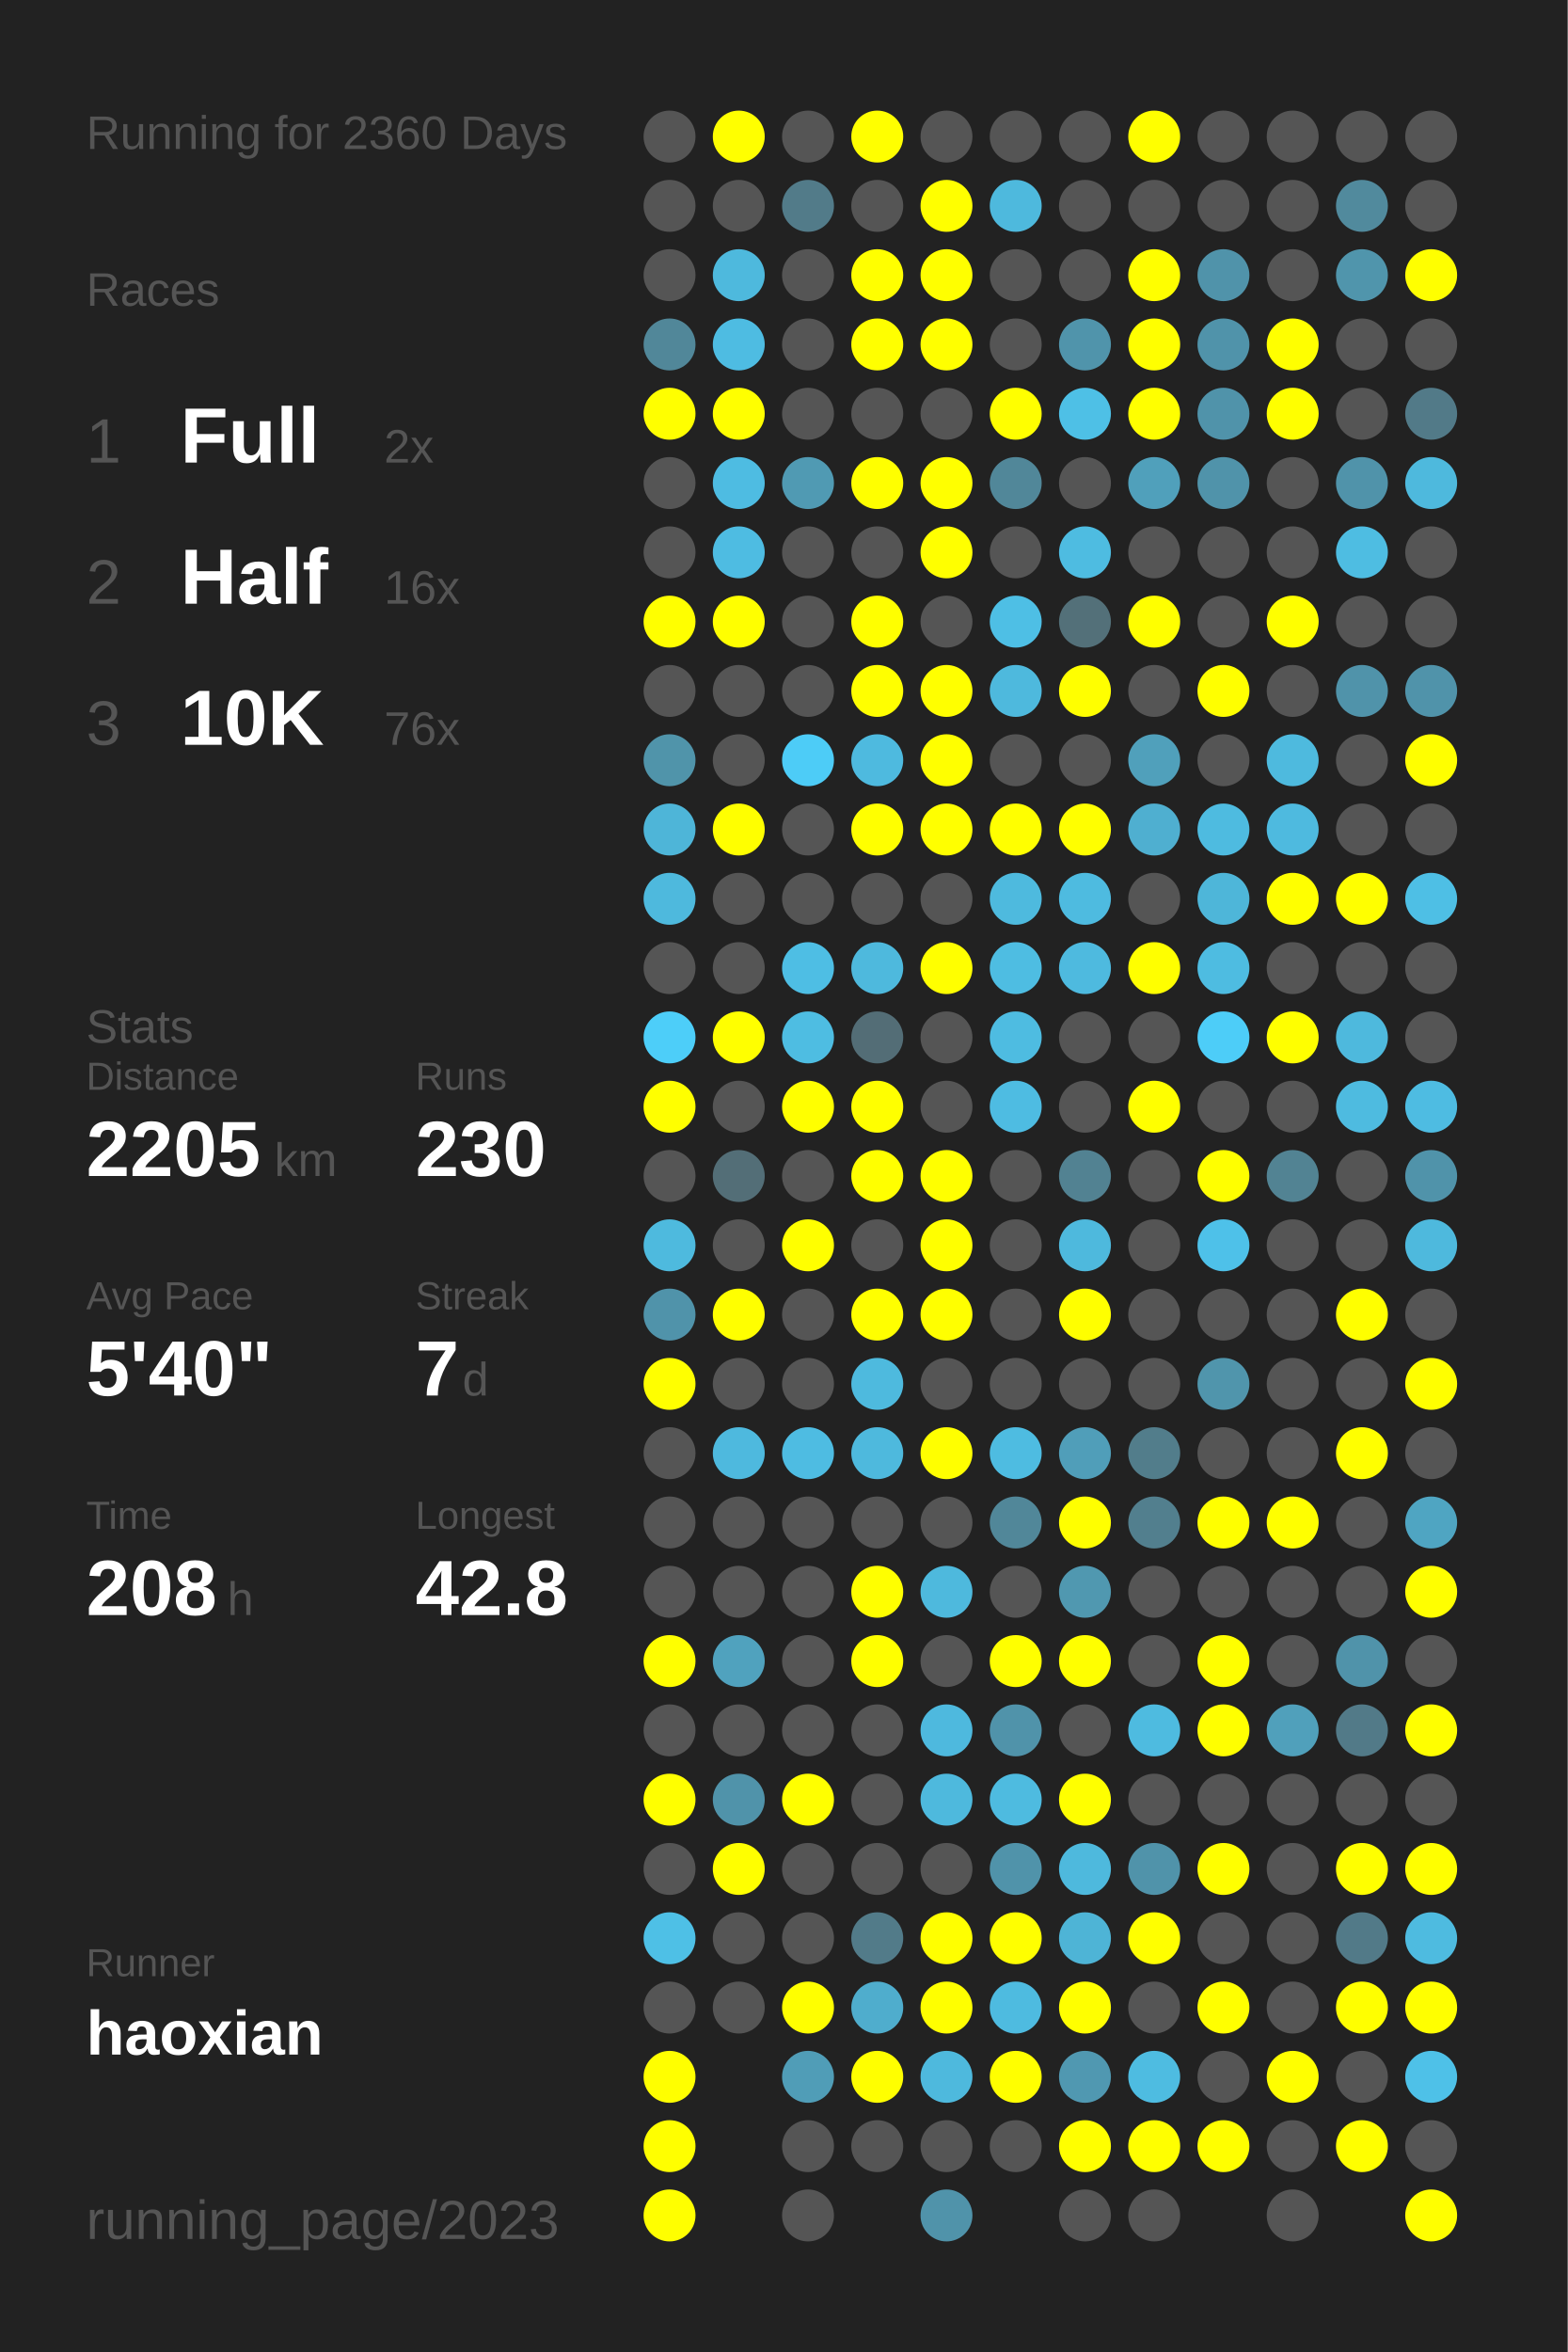
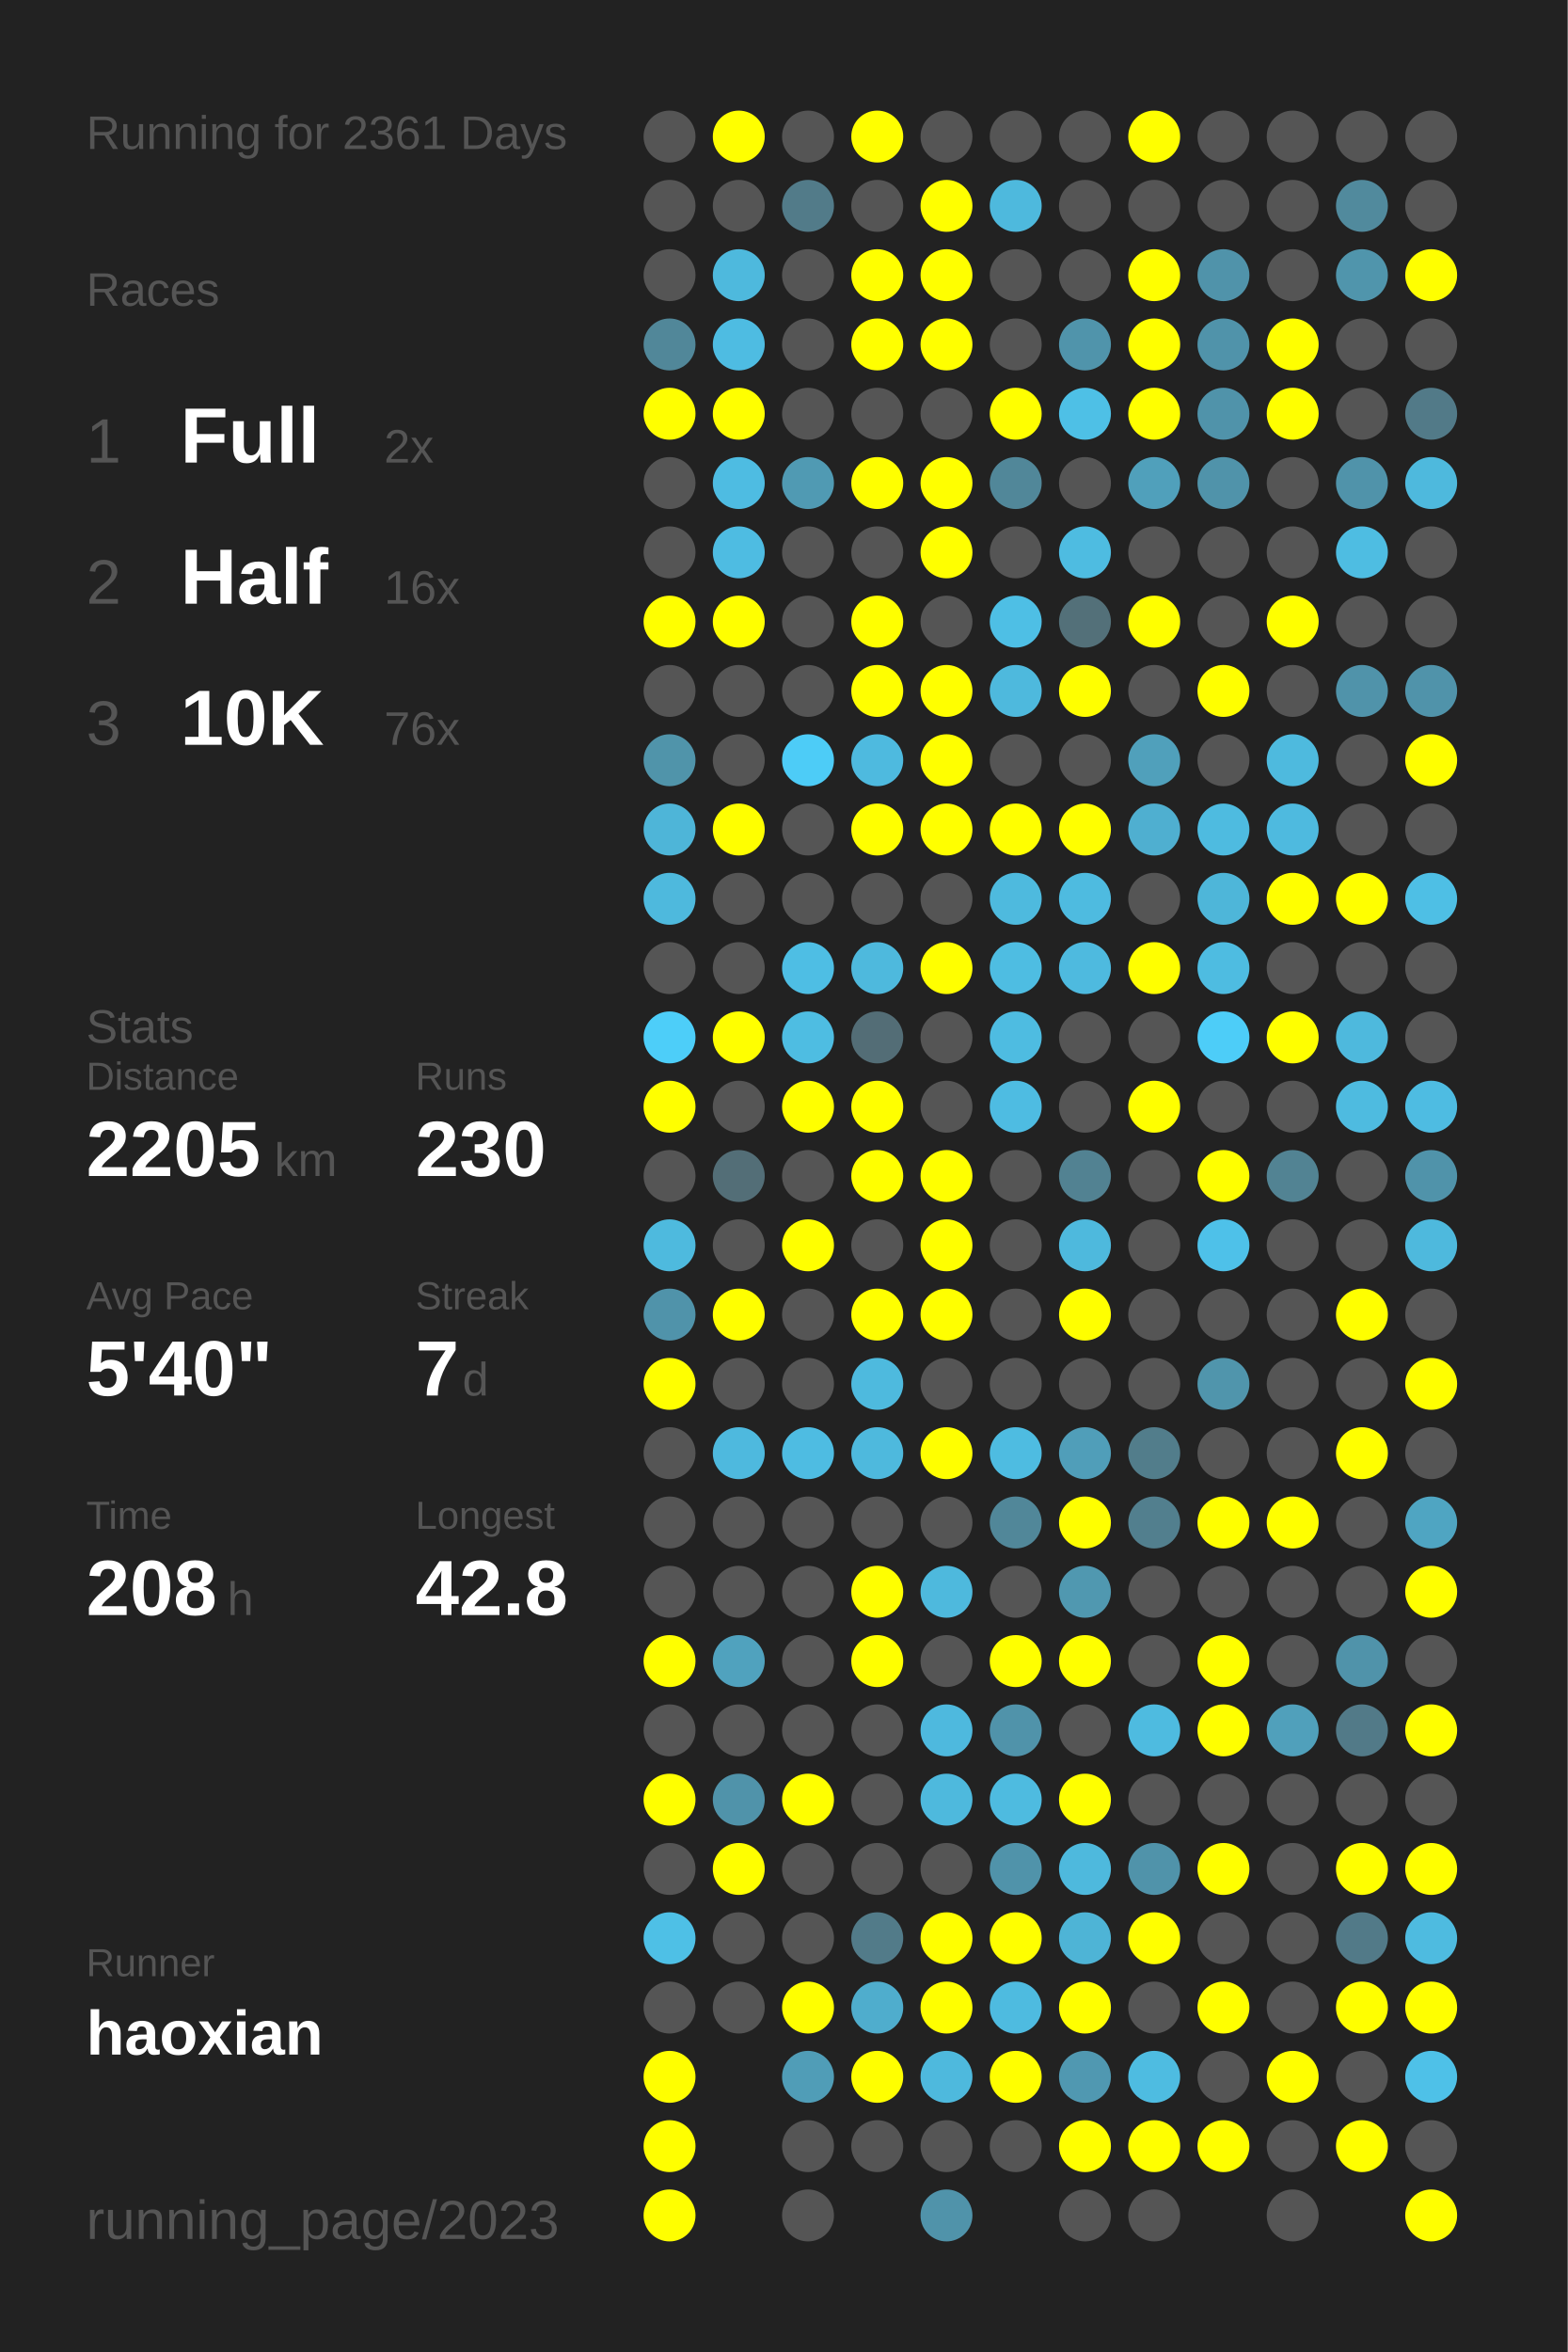
<svg xmlns="http://www.w3.org/2000/svg" baseProfile="full" height="300mm" version="1.1" viewBox="0,0,200,300" width="200mm">
  <defs />
  <rect fill="#222222" height="300" width="200" x="0" y="0" />
-   <text fill="#555555" style="font-size:6px; font-family:Arial;" x="11" y="19">Running for 2360 Days</text>
+   <text fill="#555555" style="font-size:6px; font-family:Arial;" x="11" y="19">Running for 2361 Days</text>
  <text fill="#555555" style="font-size:6px; font-family:Arial;" x="11" y="39">Races</text>
  <text fill="#555555" style="font-size:8px; font-family:Arial;" x="11" y="59">1</text>
  <text fill="#FFFFFF" style="font-size:10px; font-family:Arial; font-weight:bold;" x="23" y="59">Full</text>
  <text fill="#555555" style="font-size:6px; font-family:Arial;" x="49" y="59">2x</text>
  <text fill="#555555" style="font-size:8px; font-family:Arial;" x="11" y="77">2</text>
  <text fill="#FFFFFF" style="font-size:10px; font-family:Arial; font-weight:bold;" x="23" y="77">Half</text>
  <text fill="#555555" style="font-size:6px; font-family:Arial;" x="49" y="77">16x</text>
  <text fill="#555555" style="font-size:8px; font-family:Arial;" x="11" y="95">3</text>
  <text fill="#FFFFFF" style="font-size:10px; font-family:Arial; font-weight:bold;" x="23" y="95">10K</text>
  <text fill="#555555" style="font-size:6px; font-family:Arial;" x="49" y="95">76x</text>
  <text fill="#555555" style="font-size:6px; font-family:Arial;" x="11" y="133">Stats</text>
  <text fill="#555555" style="font-size:5px; font-family:Arial;" x="11" y="139">Distance</text>
  <text fill="#FFFFFF" style="font-size:10px; font-family:Arial; font-weight:bold;" x="11" y="150">2205</text>
  <text fill="#555555" style="font-size:6px; font-family:Arial;" x="35" y="150">km</text>
  <text fill="#555555" style="font-size:5px; font-family:Arial;" x="53" y="139">Runs</text>
  <text fill="#FFFFFF" style="font-size:10px; font-family:Arial; font-weight:bold;" x="53" y="150">230</text>
  <text fill="#555555" style="font-size:5px; font-family:Arial;" x="11" y="167">Avg Pace</text>
  <text fill="#FFFFFF" style="font-size:10px; font-family:Arial; font-weight:bold;" x="11" y="178">5'40"</text>
  <text fill="#555555" style="font-size:5px; font-family:Arial;" x="53" y="167">Streak</text>
  <text fill="#FFFFFF" style="font-size:10px; font-family:Arial; font-weight:bold;" x="53" y="178">7</text>
  <text fill="#555555" style="font-size:6px; font-family:Arial;" x="59" y="178">d</text>
  <text fill="#555555" style="font-size:5px; font-family:Arial;" x="11" y="195">Time</text>
  <text fill="#FFFFFF" style="font-size:10px; font-family:Arial; font-weight:bold;" x="11" y="206">208</text>
  <text fill="#555555" style="font-size:6px; font-family:Arial;" x="29" y="206">h</text>
  <text fill="#555555" style="font-size:5px; font-family:Arial;" x="53" y="195">Longest</text>
  <text fill="#FFFFFF" style="font-size:10px; font-family:Arial; font-weight:bold;" x="53" y="206">42.8</text>
  <text fill="#555555" style="font-size:5px; font-family:Arial;" x="11" y="252.065">Runner</text>
  <text fill="#FFFFFF" style="font-size:8px; font-family:Arial; font-weight:bold;" x="11" y="262.065">haoxian</text>
  <text fill="#555555" style="font-size:7px; font-family:Arial;" x="11" y="285.581">running_page/2023</text>
  <circle cx="85.417" cy="17.419" fill="#555555" r="3.312" />
  <circle cx="85.417" cy="26.258" fill="#555555" r="3.312" />
  <circle cx="85.417" cy="35.097" fill="#555555" r="3.312" />
  <circle cx="85.417" cy="43.935" fill="#518799" r="3.312" />
  <circle cx="85.417" cy="52.774" fill="#FFFF00" r="3.312" />
  <circle cx="85.417" cy="61.613" fill="#555555" r="3.312" />
  <circle cx="85.417" cy="70.452" fill="#555555" r="3.312" />
  <circle cx="85.417" cy="79.29" fill="#FFFF00" r="3.312" />
  <circle cx="85.417" cy="88.129" fill="#555555" r="3.312" />
  <circle cx="85.417" cy="96.968" fill="#5094aa" r="3.312" />
  <circle cx="85.417" cy="105.806" fill="#4eb5d8" r="3.312" />
  <circle cx="85.417" cy="114.645" fill="#4eb9dd" r="3.312" />
  <circle cx="85.417" cy="123.484" fill="#555555" r="3.312" />
  <circle cx="85.417" cy="132.323" fill="#4dcef9" r="3.312" />
  <circle cx="85.417" cy="141.161" fill="#FFFF00" r="3.312" />
  <circle cx="85.417" cy="150" fill="#555555" r="3.312" />
  <circle cx="85.417" cy="158.839" fill="#4ebade" r="3.312" />
  <circle cx="85.417" cy="167.677" fill="#5093aa" r="3.312" />
  <circle cx="85.417" cy="176.516" fill="#FFFF00" r="3.312" />
  <circle cx="85.417" cy="185.355" fill="#555555" r="3.312" />
  <circle cx="85.417" cy="194.194" fill="#555555" r="3.312" />
  <circle cx="85.417" cy="203.032" fill="#555555" r="3.312" />
  <circle cx="85.417" cy="211.871" fill="#FFFF00" r="3.312" />
  <circle cx="85.417" cy="220.71" fill="#555555" r="3.312" />
  <circle cx="85.417" cy="229.548" fill="#FFFF00" r="3.312" />
  <circle cx="85.417" cy="238.387" fill="#555555" r="3.312" />
  <circle cx="85.417" cy="247.226" fill="#4ec0e6" r="3.312" />
  <circle cx="85.417" cy="256.065" fill="#555555" r="3.312" />
  <circle cx="85.417" cy="264.903" fill="#FFFF00" r="3.312" />
  <circle cx="85.417" cy="273.742" fill="#FFFF00" r="3.312" />
  <circle cx="85.417" cy="282.581" fill="#FFFF00" r="3.312" />
  <circle cx="94.25" cy="17.419" fill="#FFFF00" r="3.312" />
  <circle cx="94.25" cy="26.258" fill="#555555" r="3.312" />
  <circle cx="94.25" cy="35.097" fill="#4eb9dd" r="3.312" />
  <circle cx="94.25" cy="43.935" fill="#4ebce2" r="3.312" />
  <circle cx="94.25" cy="52.774" fill="#FFFF00" r="3.312" />
  <circle cx="94.25" cy="61.613" fill="#4ebce2" r="3.312" />
  <circle cx="94.25" cy="70.452" fill="#4ebce2" r="3.312" />
  <circle cx="94.25" cy="79.29" fill="#FFFF00" r="3.312" />
  <circle cx="94.25" cy="88.129" fill="#555555" r="3.312" />
  <circle cx="94.25" cy="96.968" fill="#555555" r="3.312" />
  <circle cx="94.25" cy="105.806" fill="#FFFF00" r="3.312" />
  <circle cx="94.25" cy="114.645" fill="#555555" r="3.312" />
  <circle cx="94.25" cy="123.484" fill="#555555" r="3.312" />
  <circle cx="94.25" cy="132.323" fill="#FFFF00" r="3.312" />
  <circle cx="94.25" cy="141.161" fill="#555555" r="3.312" />
  <circle cx="94.25" cy="150" fill="#536e77" r="3.312" />
  <circle cx="94.25" cy="158.839" fill="#555555" r="3.312" />
  <circle cx="94.25" cy="167.677" fill="#FFFF00" r="3.312" />
  <circle cx="94.25" cy="176.516" fill="#555555" r="3.312" />
  <circle cx="94.25" cy="185.355" fill="#4eb9de" r="3.312" />
  <circle cx="94.25" cy="194.194" fill="#555555" r="3.312" />
  <circle cx="94.25" cy="203.032" fill="#555555" r="3.312" />
  <circle cx="94.25" cy="211.871" fill="#50a2be" r="3.312" />
  <circle cx="94.25" cy="220.71" fill="#555555" r="3.312" />
  <circle cx="94.25" cy="229.548" fill="#5093aa" r="3.312" />
  <circle cx="94.25" cy="238.387" fill="#FFFF00" r="3.312" />
  <circle cx="94.25" cy="247.226" fill="#555555" r="3.312" />
  <circle cx="94.25" cy="256.065" fill="#555555" r="3.312" />
  <circle cx="103.083" cy="17.419" fill="#555555" r="3.312" />
  <circle cx="103.083" cy="26.258" fill="#527b89" r="3.312" />
  <circle cx="103.083" cy="35.097" fill="#555555" r="3.312" />
  <circle cx="103.083" cy="43.935" fill="#555555" r="3.312" />
  <circle cx="103.083" cy="52.774" fill="#555555" r="3.312" />
  <circle cx="103.083" cy="61.613" fill="#509ab3" r="3.312" />
  <circle cx="103.083" cy="70.452" fill="#555555" r="3.312" />
  <circle cx="103.083" cy="79.29" fill="#555555" r="3.312" />
  <circle cx="103.083" cy="88.129" fill="#555555" r="3.312" />
  <circle cx="103.083" cy="96.968" fill="#4dccf7" r="3.312" />
  <circle cx="103.083" cy="105.806" fill="#555555" r="3.312" />
  <circle cx="103.083" cy="114.645" fill="#555555" r="3.312" />
  <circle cx="103.083" cy="123.484" fill="#4ebee4" r="3.312" />
  <circle cx="103.083" cy="132.323" fill="#4ebde2" r="3.312" />
  <circle cx="103.083" cy="141.161" fill="#FFFF00" r="3.312" />
  <circle cx="103.083" cy="150" fill="#555555" r="3.312" />
  <circle cx="103.083" cy="158.839" fill="#FFFF00" r="3.312" />
  <circle cx="103.083" cy="167.677" fill="#555555" r="3.312" />
  <circle cx="103.083" cy="176.516" fill="#555555" r="3.312" />
  <circle cx="103.083" cy="185.355" fill="#4ebce2" r="3.312" />
  <circle cx="103.083" cy="194.194" fill="#555555" r="3.312" />
  <circle cx="103.083" cy="203.032" fill="#555555" r="3.312" />
  <circle cx="103.083" cy="211.871" fill="#555555" r="3.312" />
  <circle cx="103.083" cy="220.71" fill="#555555" r="3.312" />
  <circle cx="103.083" cy="229.548" fill="#FFFF00" r="3.312" />
  <circle cx="103.083" cy="238.387" fill="#555555" r="3.312" />
  <circle cx="103.083" cy="247.226" fill="#555555" r="3.312" />
  <circle cx="103.083" cy="256.065" fill="#FFFF00" r="3.312" />
  <circle cx="103.083" cy="264.903" fill="#509db7" r="3.312" />
  <circle cx="103.083" cy="273.742" fill="#555555" r="3.312" />
  <circle cx="103.083" cy="282.581" fill="#555555" r="3.312" />
  <circle cx="111.917" cy="17.419" fill="#FFFF00" r="3.312" />
  <circle cx="111.917" cy="26.258" fill="#555555" r="3.312" />
  <circle cx="111.917" cy="35.097" fill="#FFFF00" r="3.312" />
  <circle cx="111.917" cy="43.935" fill="#FFFF00" r="3.312" />
  <circle cx="111.917" cy="52.774" fill="#555555" r="3.312" />
  <circle cx="111.917" cy="61.613" fill="#FFFF00" r="3.312" />
  <circle cx="111.917" cy="70.452" fill="#555555" r="3.312" />
  <circle cx="111.917" cy="79.29" fill="#FFFF00" r="3.312" />
  <circle cx="111.917" cy="88.129" fill="#FFFF00" r="3.312" />
  <circle cx="111.917" cy="96.968" fill="#4ebadf" r="3.312" />
  <circle cx="111.917" cy="105.806" fill="#FFFF00" r="3.312" />
  <circle cx="111.917" cy="114.645" fill="#555555" r="3.312" />
  <circle cx="111.917" cy="123.484" fill="#4eb9dd" r="3.312" />
  <circle cx="111.917" cy="132.323" fill="#536d76" r="3.312" />
  <circle cx="111.917" cy="141.161" fill="#FFFF00" r="3.312" />
  <circle cx="111.917" cy="150" fill="#FFFF00" r="3.312" />
  <circle cx="111.917" cy="158.839" fill="#555555" r="3.312" />
  <circle cx="111.917" cy="167.677" fill="#FFFF00" r="3.312" />
  <circle cx="111.917" cy="176.516" fill="#4ebade" r="3.312" />
  <circle cx="111.917" cy="185.355" fill="#4eb9dd" r="3.312" />
  <circle cx="111.917" cy="194.194" fill="#555555" r="3.312" />
  <circle cx="111.917" cy="203.032" fill="#FFFF00" r="3.312" />
  <circle cx="111.917" cy="211.871" fill="#FFFF00" r="3.312" />
  <circle cx="111.917" cy="220.71" fill="#555555" r="3.312" />
  <circle cx="111.917" cy="229.548" fill="#555555" r="3.312" />
  <circle cx="111.917" cy="238.387" fill="#555555" r="3.312" />
  <circle cx="111.917" cy="247.226" fill="#527b89" r="3.312" />
  <circle cx="111.917" cy="256.065" fill="#4fadcd" r="3.312" />
  <circle cx="111.917" cy="264.903" fill="#FFFF00" r="3.312" />
  <circle cx="111.917" cy="273.742" fill="#555555" r="3.312" />
  <circle cx="120.75" cy="17.419" fill="#555555" r="3.312" />
  <circle cx="120.75" cy="26.258" fill="#FFFF00" r="3.312" />
  <circle cx="120.75" cy="35.097" fill="#FFFF00" r="3.312" />
  <circle cx="120.75" cy="43.935" fill="#FFFF00" r="3.312" />
  <circle cx="120.75" cy="52.774" fill="#555555" r="3.312" />
  <circle cx="120.75" cy="61.613" fill="#FFFF00" r="3.312" />
  <circle cx="120.75" cy="70.452" fill="#FFFF00" r="3.312" />
  <circle cx="120.75" cy="79.29" fill="#555555" r="3.312" />
  <circle cx="120.75" cy="88.129" fill="#FFFF00" r="3.312" />
  <circle cx="120.75" cy="96.968" fill="#FFFF00" r="3.312" />
  <circle cx="120.75" cy="105.806" fill="#FFFF00" r="3.312" />
  <circle cx="120.75" cy="114.645" fill="#555555" r="3.312" />
  <circle cx="120.75" cy="123.484" fill="#FFFF00" r="3.312" />
  <circle cx="120.75" cy="132.323" fill="#555555" r="3.312" />
  <circle cx="120.75" cy="141.161" fill="#555555" r="3.312" />
  <circle cx="120.75" cy="150" fill="#FFFF00" r="3.312" />
  <circle cx="120.75" cy="158.839" fill="#FFFF00" r="3.312" />
  <circle cx="120.75" cy="167.677" fill="#FFFF00" r="3.312" />
  <circle cx="120.75" cy="176.516" fill="#555555" r="3.312" />
  <circle cx="120.75" cy="185.355" fill="#FFFF00" r="3.312" />
  <circle cx="120.75" cy="194.194" fill="#555555" r="3.312" />
  <circle cx="120.75" cy="203.032" fill="#4eb9dd" r="3.312" />
  <circle cx="120.75" cy="211.871" fill="#555555" r="3.312" />
  <circle cx="120.75" cy="220.71" fill="#4eb9de" r="3.312" />
  <circle cx="120.75" cy="229.548" fill="#4eb9dd" r="3.312" />
  <circle cx="120.75" cy="238.387" fill="#555555" r="3.312" />
  <circle cx="120.75" cy="247.226" fill="#FFFF00" r="3.312" />
  <circle cx="120.75" cy="256.065" fill="#FFFF00" r="3.312" />
  <circle cx="120.75" cy="264.903" fill="#4eb9dd" r="3.312" />
  <circle cx="120.75" cy="273.742" fill="#555555" r="3.312" />
  <circle cx="120.75" cy="282.581" fill="#5093aa" r="3.312" />
  <circle cx="129.583" cy="17.419" fill="#555555" r="3.312" />
  <circle cx="129.583" cy="26.258" fill="#4eb9dd" r="3.312" />
  <circle cx="129.583" cy="35.097" fill="#555555" r="3.312" />
  <circle cx="129.583" cy="43.935" fill="#555555" r="3.312" />
  <circle cx="129.583" cy="52.774" fill="#FFFF00" r="3.312" />
  <circle cx="129.583" cy="61.613" fill="#518799" r="3.312" />
  <circle cx="129.583" cy="70.452" fill="#555555" r="3.312" />
  <circle cx="129.583" cy="79.29" fill="#4ebfe5" r="3.312" />
  <circle cx="129.583" cy="88.129" fill="#4eb9dd" r="3.312" />
  <circle cx="129.583" cy="96.968" fill="#555555" r="3.312" />
  <circle cx="129.583" cy="105.806" fill="#FFFF00" r="3.312" />
  <circle cx="129.583" cy="114.645" fill="#4ebade" r="3.312" />
  <circle cx="129.583" cy="123.484" fill="#4ebde2" r="3.312" />
  <circle cx="129.583" cy="132.323" fill="#4ebce1" r="3.312" />
  <circle cx="129.583" cy="141.161" fill="#4ebce2" r="3.312" />
  <circle cx="129.583" cy="150" fill="#555555" r="3.312" />
  <circle cx="129.583" cy="158.839" fill="#555555" r="3.312" />
  <circle cx="129.583" cy="167.677" fill="#555555" r="3.312" />
  <circle cx="129.583" cy="176.516" fill="#555555" r="3.312" />
  <circle cx="129.583" cy="185.355" fill="#4ebce1" r="3.312" />
  <circle cx="129.583" cy="194.194" fill="#518799" r="3.312" />
  <circle cx="129.583" cy="203.032" fill="#555555" r="3.312" />
  <circle cx="129.583" cy="211.871" fill="#FFFF00" r="3.312" />
  <circle cx="129.583" cy="220.71" fill="#5093aa" r="3.312" />
  <circle cx="129.583" cy="229.548" fill="#4ebbe0" r="3.312" />
  <circle cx="129.583" cy="238.387" fill="#5093aa" r="3.312" />
  <circle cx="129.583" cy="247.226" fill="#FFFF00" r="3.312" />
  <circle cx="129.583" cy="256.065" fill="#4ebbe0" r="3.312" />
  <circle cx="129.583" cy="264.903" fill="#FFFF00" r="3.312" />
  <circle cx="129.583" cy="273.742" fill="#555555" r="3.312" />
  <circle cx="138.417" cy="17.419" fill="#555555" r="3.312" />
  <circle cx="138.417" cy="26.258" fill="#555555" r="3.312" />
  <circle cx="138.417" cy="35.097" fill="#555555" r="3.312" />
  <circle cx="138.417" cy="43.935" fill="#5094ab" r="3.312" />
  <circle cx="138.417" cy="52.774" fill="#4ec0e6" r="3.312" />
  <circle cx="138.417" cy="61.613" fill="#555555" r="3.312" />
  <circle cx="138.417" cy="70.452" fill="#4ebce1" r="3.312" />
  <circle cx="138.417" cy="79.29" fill="#537079" r="3.312" />
  <circle cx="138.417" cy="88.129" fill="#FFFF00" r="3.312" />
  <circle cx="138.417" cy="96.968" fill="#555555" r="3.312" />
  <circle cx="138.417" cy="105.806" fill="#FFFF00" r="3.312" />
  <circle cx="138.417" cy="114.645" fill="#4ebbe0" r="3.312" />
  <circle cx="138.417" cy="123.484" fill="#4ebadf" r="3.312" />
  <circle cx="138.417" cy="132.323" fill="#555555" r="3.312" />
  <circle cx="138.417" cy="141.161" fill="#555555" r="3.312" />
  <circle cx="138.417" cy="150" fill="#528292" r="3.312" />
  <circle cx="138.417" cy="158.839" fill="#4eb9dd" r="3.312" />
  <circle cx="138.417" cy="167.677" fill="#FFFF00" r="3.312" />
  <circle cx="138.417" cy="176.516" fill="#555555" r="3.312" />
  <circle cx="138.417" cy="185.355" fill="#509eb9" r="3.312" />
  <circle cx="138.417" cy="194.194" fill="#FFFF00" r="3.312" />
  <circle cx="138.417" cy="203.032" fill="#5098b0" r="3.312" />
  <circle cx="138.417" cy="211.871" fill="#FFFF00" r="3.312" />
  <circle cx="138.417" cy="220.71" fill="#555555" r="3.312" />
  <circle cx="138.417" cy="229.548" fill="#FFFF00" r="3.312" />
  <circle cx="138.417" cy="238.387" fill="#4eb9dd" r="3.312" />
  <circle cx="138.417" cy="247.226" fill="#4eb4d6" r="3.312" />
  <circle cx="138.417" cy="256.065" fill="#FFFF00" r="3.312" />
  <circle cx="138.417" cy="264.903" fill="#5098b1" r="3.312" />
  <circle cx="138.417" cy="273.742" fill="#FFFF00" r="3.312" />
  <circle cx="138.417" cy="282.581" fill="#555555" r="3.312" />
  <circle cx="147.25" cy="17.419" fill="#FFFF00" r="3.312" />
  <circle cx="147.25" cy="26.258" fill="#555555" r="3.312" />
  <circle cx="147.25" cy="35.097" fill="#FFFF00" r="3.312" />
  <circle cx="147.25" cy="43.935" fill="#FFFF00" r="3.312" />
  <circle cx="147.25" cy="52.774" fill="#FFFF00" r="3.312" />
  <circle cx="147.25" cy="61.613" fill="#50a0bb" r="3.312" />
  <circle cx="147.25" cy="70.452" fill="#555555" r="3.312" />
  <circle cx="147.25" cy="79.29" fill="#FFFF00" r="3.312" />
  <circle cx="147.25" cy="88.129" fill="#555555" r="3.312" />
  <circle cx="147.25" cy="96.968" fill="#50a0bb" r="3.312" />
  <circle cx="147.25" cy="105.806" fill="#4fafd0" r="3.312" />
  <circle cx="147.25" cy="114.645" fill="#555555" r="3.312" />
  <circle cx="147.25" cy="123.484" fill="#FFFF00" r="3.312" />
  <circle cx="147.25" cy="132.323" fill="#555555" r="3.312" />
  <circle cx="147.25" cy="141.161" fill="#FFFF00" r="3.312" />
  <circle cx="147.25" cy="150" fill="#555555" r="3.312" />
  <circle cx="147.25" cy="158.839" fill="#555555" r="3.312" />
  <circle cx="147.25" cy="167.677" fill="#555555" r="3.312" />
  <circle cx="147.25" cy="176.516" fill="#555555" r="3.312" />
  <circle cx="147.25" cy="185.355" fill="#527d8b" r="3.312" />
  <circle cx="147.25" cy="194.194" fill="#527f8e" r="3.312" />
  <circle cx="147.25" cy="203.032" fill="#555555" r="3.312" />
  <circle cx="147.25" cy="211.871" fill="#555555" r="3.312" />
  <circle cx="147.25" cy="220.71" fill="#4ebbe0" r="3.312" />
  <circle cx="147.25" cy="229.548" fill="#555555" r="3.312" />
  <circle cx="147.25" cy="238.387" fill="#5093aa" r="3.312" />
  <circle cx="147.25" cy="247.226" fill="#FFFF00" r="3.312" />
  <circle cx="147.25" cy="256.065" fill="#555555" r="3.312" />
  <circle cx="147.25" cy="264.903" fill="#4ebce1" r="3.312" />
  <circle cx="147.25" cy="273.742" fill="#FFFF00" r="3.312" />
  <circle cx="147.25" cy="282.581" fill="#555555" r="3.312" />
  <circle cx="156.083" cy="17.419" fill="#555555" r="3.312" />
  <circle cx="156.083" cy="26.258" fill="#555555" r="3.312" />
  <circle cx="156.083" cy="35.097" fill="#5093aa" r="3.312" />
  <circle cx="156.083" cy="43.935" fill="#5093aa" r="3.312" />
  <circle cx="156.083" cy="52.774" fill="#5093aa" r="3.312" />
  <circle cx="156.083" cy="61.613" fill="#5093aa" r="3.312" />
  <circle cx="156.083" cy="70.452" fill="#555555" r="3.312" />
  <circle cx="156.083" cy="79.29" fill="#555555" r="3.312" />
  <circle cx="156.083" cy="88.129" fill="#FFFF00" r="3.312" />
  <circle cx="156.083" cy="96.968" fill="#555555" r="3.312" />
  <circle cx="156.083" cy="105.806" fill="#4ebbe0" r="3.312" />
  <circle cx="156.083" cy="114.645" fill="#4eb6d9" r="3.312" />
  <circle cx="156.083" cy="123.484" fill="#4ebce1" r="3.312" />
  <circle cx="156.083" cy="132.323" fill="#4dcdf8" r="3.312" />
  <circle cx="156.083" cy="141.161" fill="#555555" r="3.312" />
  <circle cx="156.083" cy="150" fill="#FFFF00" r="3.312" />
  <circle cx="156.083" cy="158.839" fill="#4ec1e9" r="3.312" />
  <circle cx="156.083" cy="167.677" fill="#555555" r="3.312" />
  <circle cx="156.083" cy="176.516" fill="#5095ac" r="3.312" />
  <circle cx="156.083" cy="185.355" fill="#555555" r="3.312" />
  <circle cx="156.083" cy="194.194" fill="#FFFF00" r="3.312" />
  <circle cx="156.083" cy="203.032" fill="#555555" r="3.312" />
  <circle cx="156.083" cy="211.871" fill="#FFFF00" r="3.312" />
  <circle cx="156.083" cy="220.71" fill="#FFFF00" r="3.312" />
  <circle cx="156.083" cy="229.548" fill="#555555" r="3.312" />
  <circle cx="156.083" cy="238.387" fill="#FFFF00" r="3.312" />
  <circle cx="156.083" cy="247.226" fill="#555555" r="3.312" />
  <circle cx="156.083" cy="256.065" fill="#FFFF00" r="3.312" />
  <circle cx="156.083" cy="264.903" fill="#555555" r="3.312" />
  <circle cx="156.083" cy="273.742" fill="#FFFF00" r="3.312" />
  <circle cx="164.917" cy="17.419" fill="#555555" r="3.312" />
  <circle cx="164.917" cy="26.258" fill="#555555" r="3.312" />
  <circle cx="164.917" cy="35.097" fill="#555555" r="3.312" />
  <circle cx="164.917" cy="43.935" fill="#FFFF00" r="3.312" />
  <circle cx="164.917" cy="52.774" fill="#FFFF00" r="3.312" />
  <circle cx="164.917" cy="61.613" fill="#555555" r="3.312" />
  <circle cx="164.917" cy="70.452" fill="#555555" r="3.312" />
  <circle cx="164.917" cy="79.29" fill="#FFFF00" r="3.312" />
  <circle cx="164.917" cy="88.129" fill="#555555" r="3.312" />
  <circle cx="164.917" cy="96.968" fill="#4ebade" r="3.312" />
  <circle cx="164.917" cy="105.806" fill="#4ebadf" r="3.312" />
  <circle cx="164.917" cy="114.645" fill="#FFFF00" r="3.312" />
  <circle cx="164.917" cy="123.484" fill="#555555" r="3.312" />
  <circle cx="164.917" cy="132.323" fill="#FFFF00" r="3.312" />
  <circle cx="164.917" cy="141.161" fill="#555555" r="3.312" />
  <circle cx="164.917" cy="150" fill="#528393" r="3.312" />
  <circle cx="164.917" cy="158.839" fill="#555555" r="3.312" />
  <circle cx="164.917" cy="167.677" fill="#555555" r="3.312" />
  <circle cx="164.917" cy="176.516" fill="#555555" r="3.312" />
  <circle cx="164.917" cy="185.355" fill="#555555" r="3.312" />
  <circle cx="164.917" cy="194.194" fill="#FFFF00" r="3.312" />
  <circle cx="164.917" cy="203.032" fill="#555555" r="3.312" />
  <circle cx="164.917" cy="211.871" fill="#555555" r="3.312" />
  <circle cx="164.917" cy="220.71" fill="#50a0bb" r="3.312" />
  <circle cx="164.917" cy="229.548" fill="#555555" r="3.312" />
  <circle cx="164.917" cy="238.387" fill="#555555" r="3.312" />
  <circle cx="164.917" cy="247.226" fill="#555555" r="3.312" />
  <circle cx="164.917" cy="256.065" fill="#555555" r="3.312" />
  <circle cx="164.917" cy="264.903" fill="#FFFF00" r="3.312" />
  <circle cx="164.917" cy="273.742" fill="#555555" r="3.312" />
  <circle cx="164.917" cy="282.581" fill="#555555" r="3.312" />
  <circle cx="173.75" cy="17.419" fill="#555555" r="3.312" />
  <circle cx="173.75" cy="26.258" fill="#518a9d" r="3.312" />
  <circle cx="173.75" cy="35.097" fill="#5095ac" r="3.312" />
  <circle cx="173.75" cy="43.935" fill="#555555" r="3.312" />
  <circle cx="173.75" cy="52.774" fill="#555555" r="3.312" />
  <circle cx="173.75" cy="61.613" fill="#5093aa" r="3.312" />
  <circle cx="173.75" cy="70.452" fill="#4ebde2" r="3.312" />
  <circle cx="173.75" cy="79.29" fill="#555555" r="3.312" />
  <circle cx="173.75" cy="88.129" fill="#5093aa" r="3.312" />
  <circle cx="173.75" cy="96.968" fill="#555555" r="3.312" />
  <circle cx="173.75" cy="105.806" fill="#555555" r="3.312" />
  <circle cx="173.75" cy="114.645" fill="#FFFF00" r="3.312" />
  <circle cx="173.75" cy="123.484" fill="#555555" r="3.312" />
  <circle cx="173.75" cy="132.323" fill="#4eb9dd" r="3.312" />
  <circle cx="173.75" cy="141.161" fill="#4ebbe0" r="3.312" />
  <circle cx="173.75" cy="150" fill="#555555" r="3.312" />
  <circle cx="173.75" cy="158.839" fill="#555555" r="3.312" />
  <circle cx="173.75" cy="167.677" fill="#FFFF00" r="3.312" />
  <circle cx="173.75" cy="176.516" fill="#555555" r="3.312" />
  <circle cx="173.75" cy="185.355" fill="#FFFF00" r="3.312" />
  <circle cx="173.75" cy="194.194" fill="#555555" r="3.312" />
  <circle cx="173.75" cy="203.032" fill="#555555" r="3.312" />
  <circle cx="173.75" cy="211.871" fill="#5093aa" r="3.312" />
  <circle cx="173.75" cy="220.71" fill="#527a88" r="3.312" />
  <circle cx="173.75" cy="229.548" fill="#555555" r="3.312" />
  <circle cx="173.75" cy="238.387" fill="#FFFF00" r="3.312" />
  <circle cx="173.75" cy="247.226" fill="#527a88" r="3.312" />
  <circle cx="173.75" cy="256.065" fill="#FFFF00" r="3.312" />
  <circle cx="173.75" cy="264.903" fill="#555555" r="3.312" />
  <circle cx="173.75" cy="273.742" fill="#FFFF00" r="3.312" />
  <circle cx="182.583" cy="17.419" fill="#555555" r="3.312" />
  <circle cx="182.583" cy="26.258" fill="#555555" r="3.312" />
  <circle cx="182.583" cy="35.097" fill="#FFFF00" r="3.312" />
  <circle cx="182.583" cy="43.935" fill="#555555" r="3.312" />
  <circle cx="182.583" cy="52.774" fill="#527a88" r="3.312" />
  <circle cx="182.583" cy="61.613" fill="#4eb9dd" r="3.312" />
  <circle cx="182.583" cy="70.452" fill="#555555" r="3.312" />
  <circle cx="182.583" cy="79.29" fill="#555555" r="3.312" />
  <circle cx="182.583" cy="88.129" fill="#5093aa" r="3.312" />
  <circle cx="182.583" cy="96.968" fill="#FFFF00" r="3.312" />
  <circle cx="182.583" cy="105.806" fill="#555555" r="3.312" />
  <circle cx="182.583" cy="114.645" fill="#4ebfe5" r="3.312" />
  <circle cx="182.583" cy="123.484" fill="#555555" r="3.312" />
  <circle cx="182.583" cy="132.323" fill="#555555" r="3.312" />
  <circle cx="182.583" cy="141.161" fill="#4ebce2" r="3.312" />
  <circle cx="182.583" cy="150" fill="#5093aa" r="3.312" />
  <circle cx="182.583" cy="158.839" fill="#4eb9dd" r="3.312" />
  <circle cx="182.583" cy="167.677" fill="#555555" r="3.312" />
  <circle cx="182.583" cy="176.516" fill="#FFFF00" r="3.312" />
  <circle cx="182.583" cy="185.355" fill="#555555" r="3.312" />
  <circle cx="182.583" cy="194.194" fill="#4fa5c2" r="3.312" />
  <circle cx="182.583" cy="203.032" fill="#FFFF00" r="3.312" />
  <circle cx="182.583" cy="211.871" fill="#555555" r="3.312" />
  <circle cx="182.583" cy="220.71" fill="#FFFF00" r="3.312" />
  <circle cx="182.583" cy="229.548" fill="#555555" r="3.312" />
  <circle cx="182.583" cy="238.387" fill="#FFFF00" r="3.312" />
  <circle cx="182.583" cy="247.226" fill="#4ebbe0" r="3.312" />
  <circle cx="182.583" cy="256.065" fill="#FFFF00" r="3.312" />
  <circle cx="182.583" cy="264.903" fill="#4ec1e8" r="3.312" />
  <circle cx="182.583" cy="273.742" fill="#555555" r="3.312" />
  <circle cx="182.583" cy="282.581" fill="#FFFF00" r="3.312" />
</svg>
